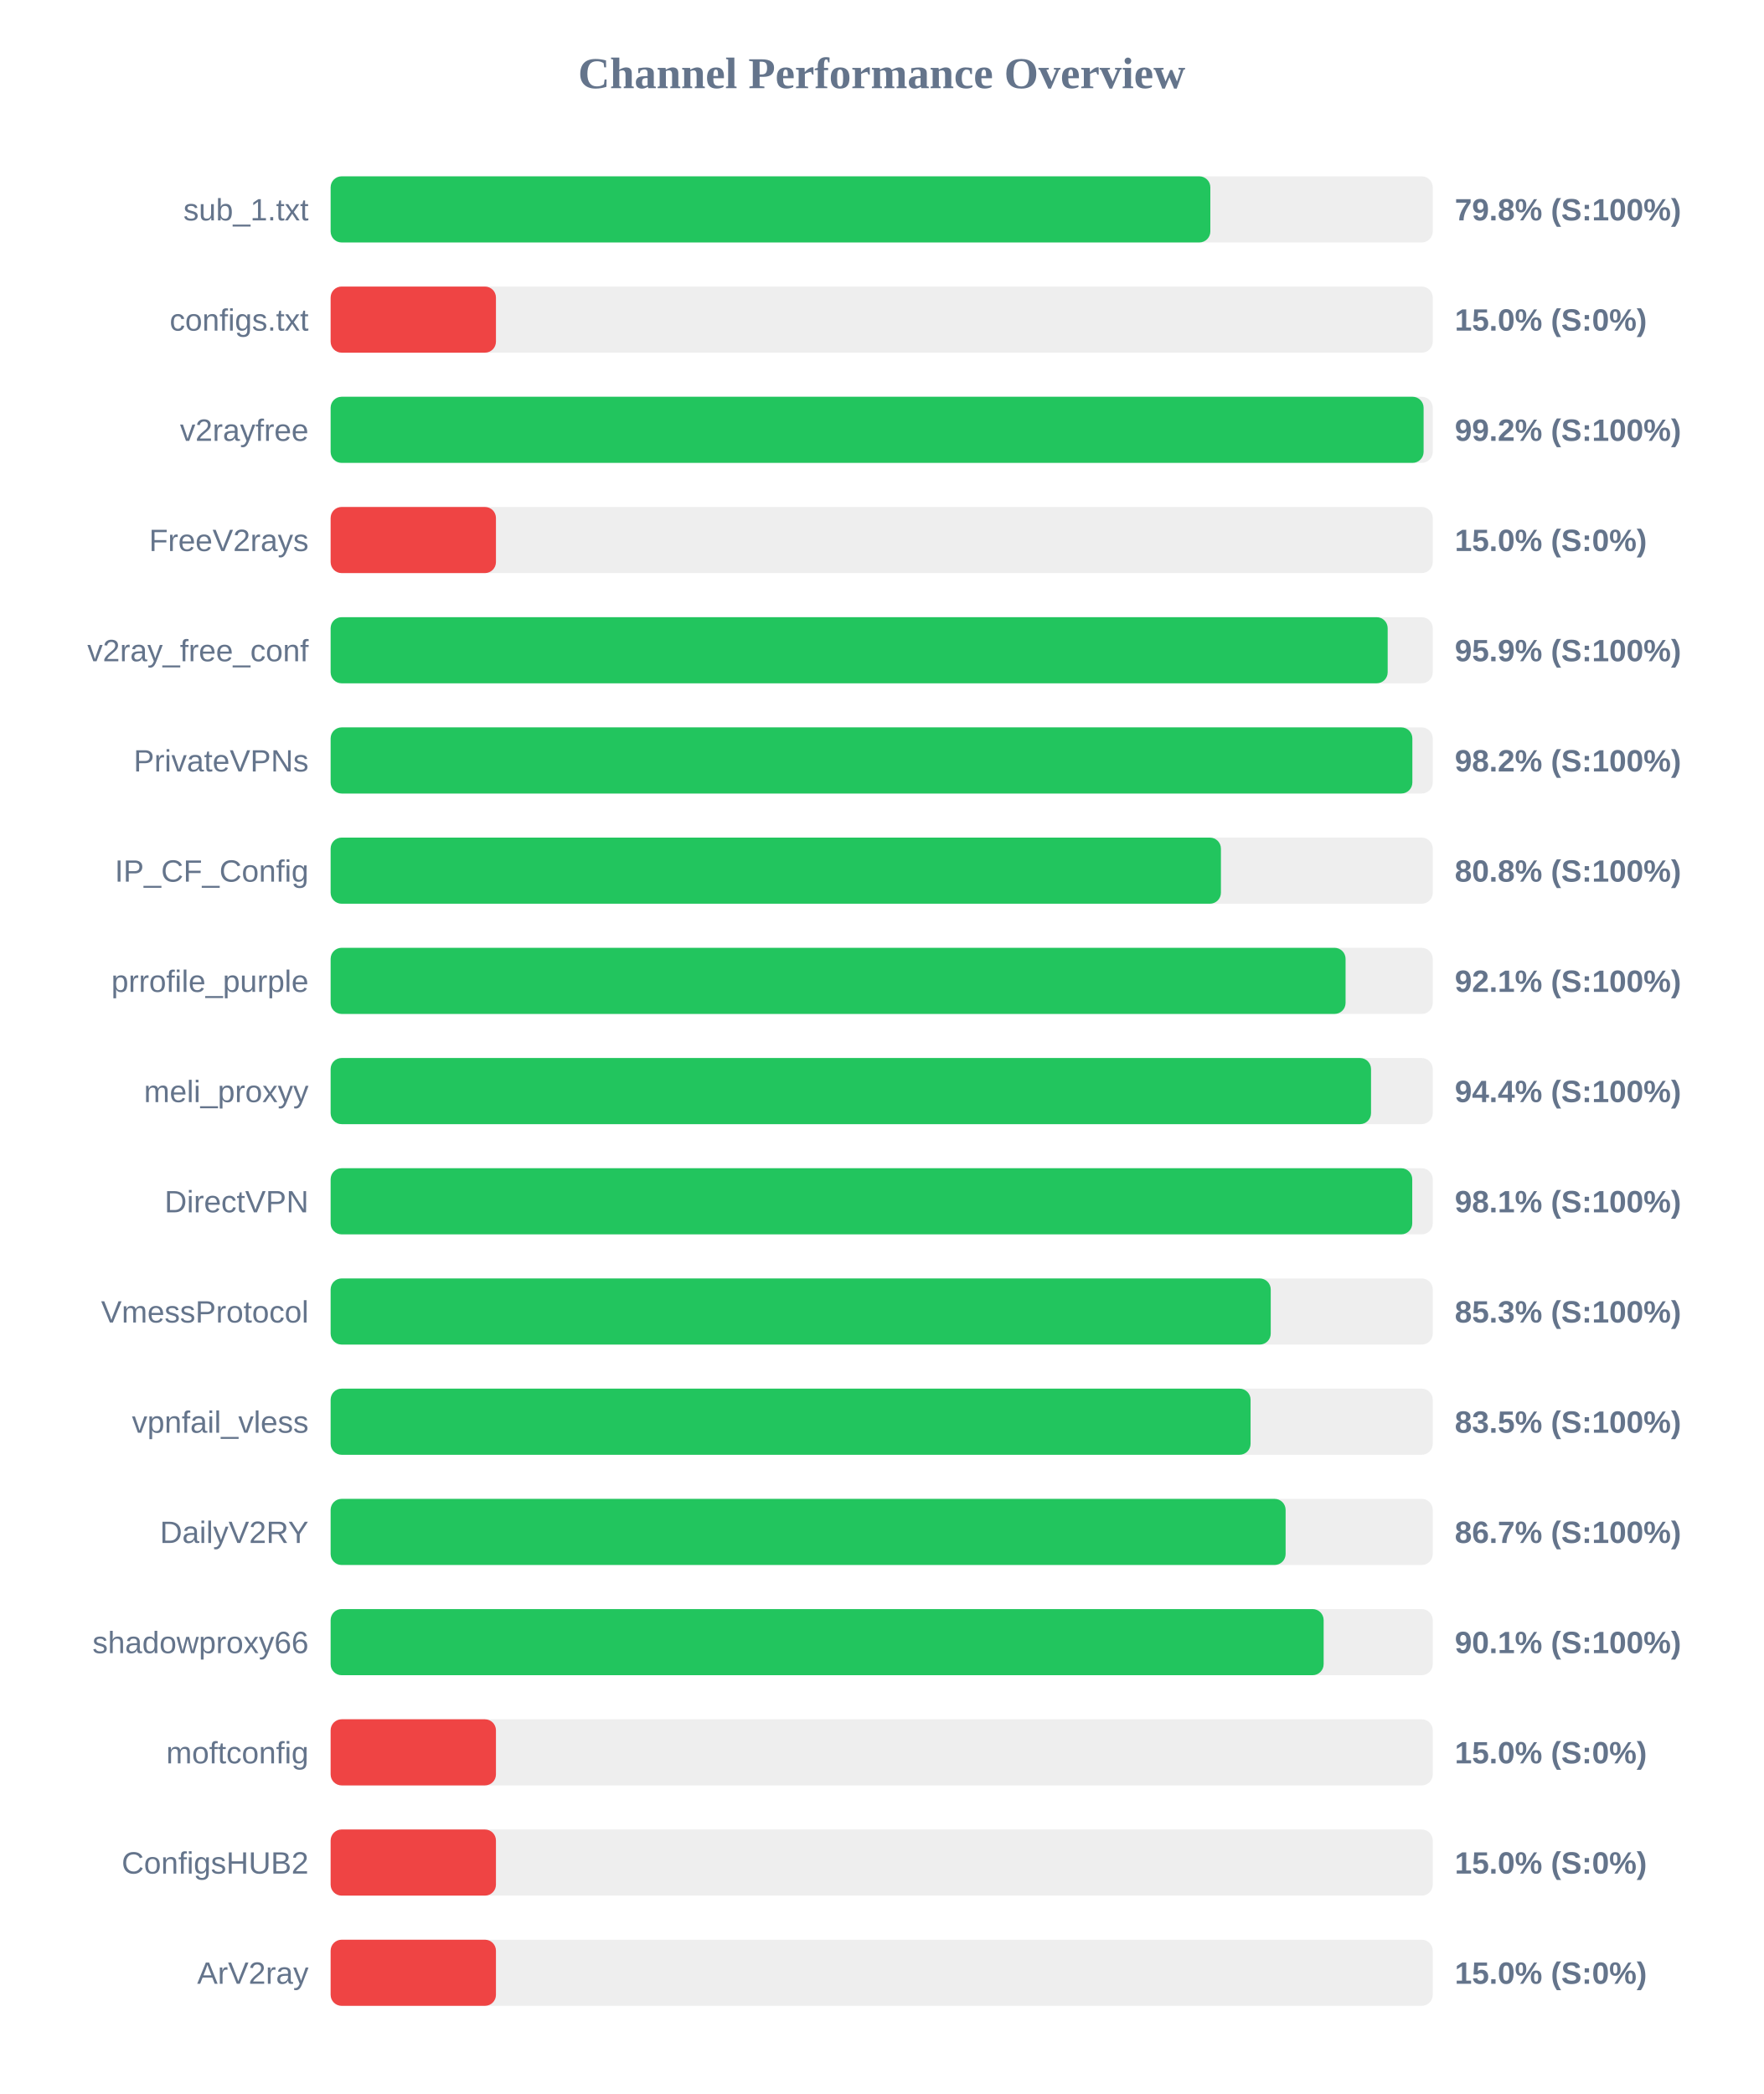
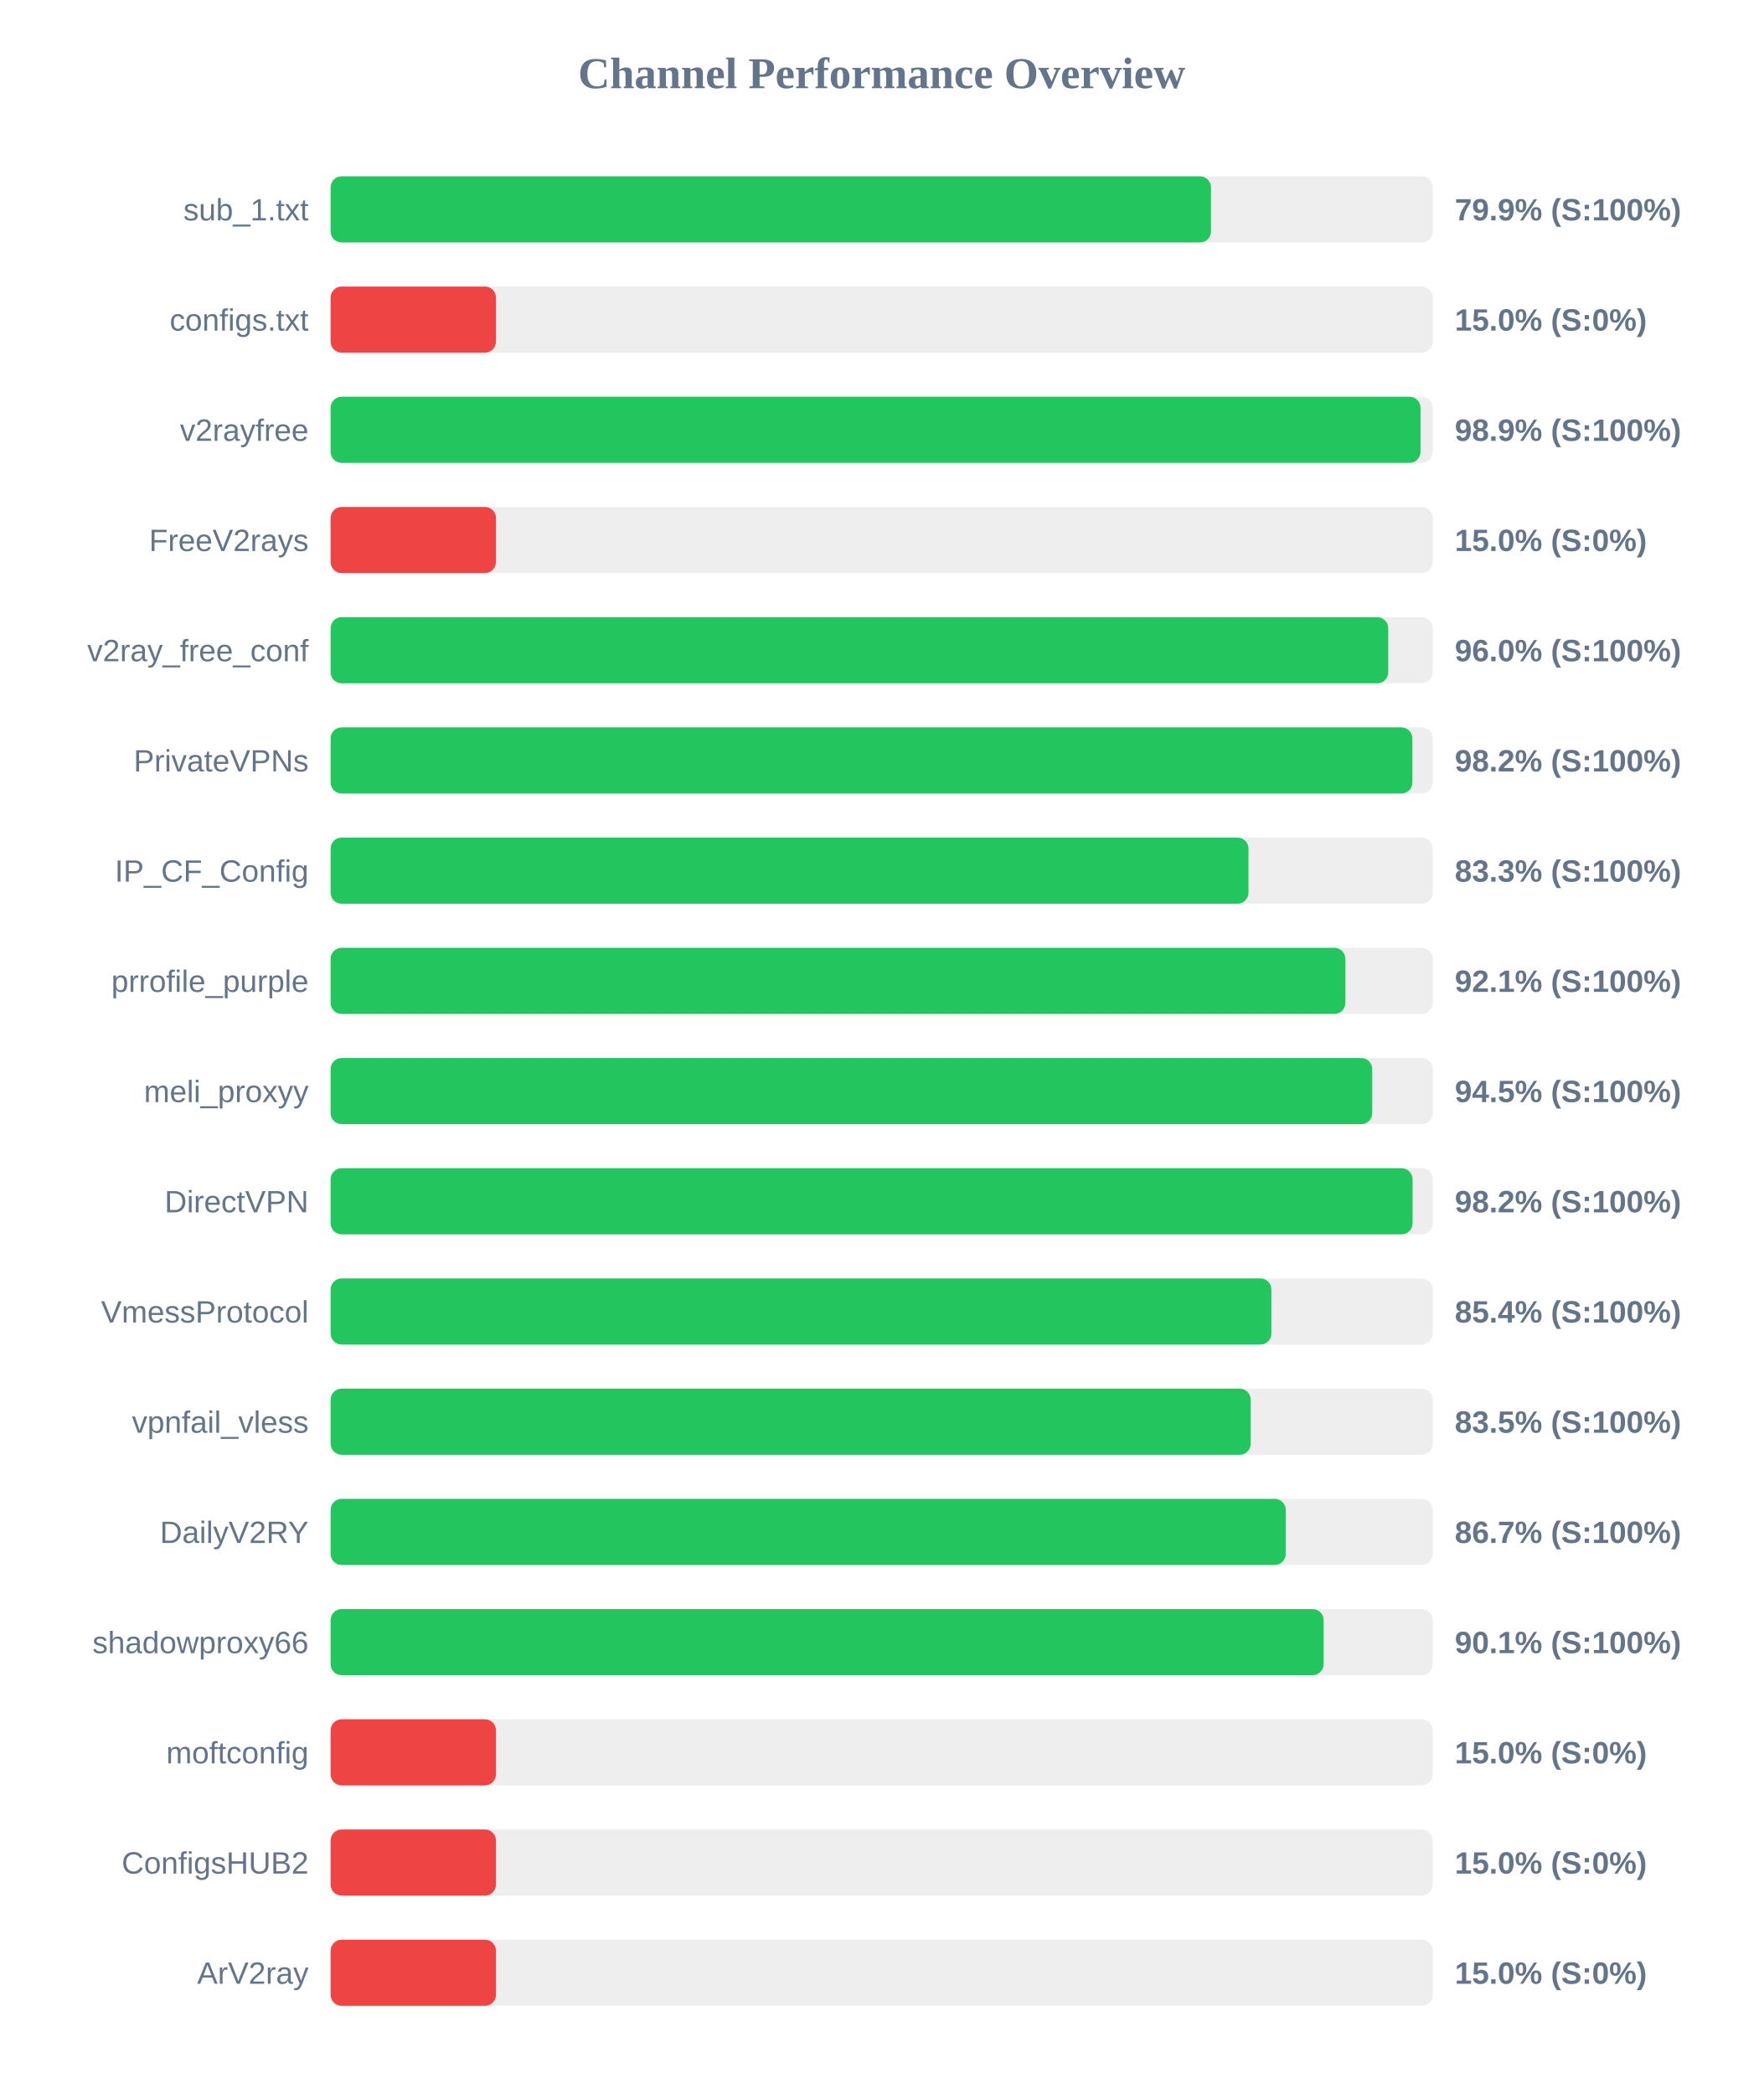
<svg xmlns="http://www.w3.org/2000/svg" width="800" height="950" version="1.1">
  <style>
        .row { font: 14px Arial; fill: #64748b; }
        .score { font: bold 14px Arial; fill: #64748b; }
    </style>
  <text x="400" y="40" text-anchor="middle" font-size="20px" font-weight="bold" fill="#64748b">Channel Performance Overview</text>
  <rect x="150" y="80" width="500" height="30" fill="#eee" rx="5" />
-   <rect x="150" y="80" width="399.1" height="30" fill="#22c55e" rx="5" />
+   <rect x="150" y="80" width="399.4" height="30" fill="#22c55e" rx="5" />
  <text x="140" y="100" text-anchor="end" class="row">sub_1.txt</text>
-   <text x="660" y="100" text-anchor="start" class="score">79.8% (S:100%)</text>
+   <text x="660" y="100" text-anchor="start" class="score">79.9% (S:100%)</text>
  <rect x="150" y="130" width="500" height="30" fill="#eee" rx="5" />
  <rect x="150" y="130" width="75.0" height="30" fill="#ef4444" rx="5" />
  <text x="140" y="150" text-anchor="end" class="row">configs.txt</text>
  <text x="660" y="150" text-anchor="start" class="score">15.0% (S:0%)</text>
  <rect x="150" y="180" width="500" height="30" fill="#eee" rx="5" />
-   <rect x="150" y="180" width="495.85" height="30" fill="#22c55e" rx="5" />
+   <rect x="150" y="180" width="494.45" height="30" fill="#22c55e" rx="5" />
  <text x="140" y="200" text-anchor="end" class="row">v2rayfree</text>
-   <text x="660" y="200" text-anchor="start" class="score">99.2% (S:100%)</text>
+   <text x="660" y="200" text-anchor="start" class="score">98.9% (S:100%)</text>
  <rect x="150" y="230" width="500" height="30" fill="#eee" rx="5" />
  <rect x="150" y="230" width="75.0" height="30" fill="#ef4444" rx="5" />
  <text x="140" y="250" text-anchor="end" class="row">FreeV2rays</text>
  <text x="660" y="250" text-anchor="start" class="score">15.0% (S:0%)</text>
  <rect x="150" y="280" width="500" height="30" fill="#eee" rx="5" />
-   <rect x="150" y="280" width="479.55" height="30" fill="#22c55e" rx="5" />
+   <rect x="150" y="280" width="479.8" height="30" fill="#22c55e" rx="5" />
  <text x="140" y="300" text-anchor="end" class="row">v2ray_free_conf</text>
-   <text x="660" y="300" text-anchor="start" class="score">95.9% (S:100%)</text>
+   <text x="660" y="300" text-anchor="start" class="score">96.0% (S:100%)</text>
  <rect x="150" y="330" width="500" height="30" fill="#eee" rx="5" />
  <rect x="150" y="330" width="490.75" height="30" fill="#22c55e" rx="5" />
  <text x="140" y="350" text-anchor="end" class="row">PrivateVPNs</text>
  <text x="660" y="350" text-anchor="start" class="score">98.2% (S:100%)</text>
  <rect x="150" y="380" width="500" height="30" fill="#eee" rx="5" />
-   <rect x="150" y="380" width="403.9" height="30" fill="#22c55e" rx="5" />
+   <rect x="150" y="380" width="416.4" height="30" fill="#22c55e" rx="5" />
  <text x="140" y="400" text-anchor="end" class="row">IP_CF_Config</text>
-   <text x="660" y="400" text-anchor="start" class="score">80.8% (S:100%)</text>
+   <text x="660" y="400" text-anchor="start" class="score">83.3% (S:100%)</text>
  <rect x="150" y="430" width="500" height="30" fill="#eee" rx="5" />
-   <rect x="150" y="430" width="460.45" height="30" fill="#22c55e" rx="5" />
+   <rect x="150" y="430" width="460.35" height="30" fill="#22c55e" rx="5" />
  <text x="140" y="450" text-anchor="end" class="row">prrofile_purple</text>
  <text x="660" y="450" text-anchor="start" class="score">92.1% (S:100%)</text>
  <rect x="150" y="480" width="500" height="30" fill="#eee" rx="5" />
-   <rect x="150" y="480" width="472.0" height="30" fill="#22c55e" rx="5" />
+   <rect x="150" y="480" width="472.55" height="30" fill="#22c55e" rx="5" />
  <text x="140" y="500" text-anchor="end" class="row">meli_proxyy</text>
-   <text x="660" y="500" text-anchor="start" class="score">94.4% (S:100%)</text>
+   <text x="660" y="500" text-anchor="start" class="score">94.5% (S:100%)</text>
  <rect x="150" y="530" width="500" height="30" fill="#eee" rx="5" />
-   <rect x="150" y="530" width="490.7" height="30" fill="#22c55e" rx="5" />
+   <rect x="150" y="530" width="490.85" height="30" fill="#22c55e" rx="5" />
  <text x="140" y="550" text-anchor="end" class="row">DirectVPN</text>
-   <text x="660" y="550" text-anchor="start" class="score">98.1% (S:100%)</text>
+   <text x="660" y="550" text-anchor="start" class="score">98.2% (S:100%)</text>
  <rect x="150" y="580" width="500" height="30" fill="#eee" rx="5" />
-   <rect x="150" y="580" width="426.5" height="30" fill="#22c55e" rx="5" />
+   <rect x="150" y="580" width="426.8" height="30" fill="#22c55e" rx="5" />
  <text x="140" y="600" text-anchor="end" class="row">VmessProtocol</text>
-   <text x="660" y="600" text-anchor="start" class="score">85.3% (S:100%)</text>
+   <text x="660" y="600" text-anchor="start" class="score">85.4% (S:100%)</text>
  <rect x="150" y="630" width="500" height="30" fill="#eee" rx="5" />
-   <rect x="150" y="630" width="417.35" height="30" fill="#22c55e" rx="5" />
+   <rect x="150" y="630" width="417.4" height="30" fill="#22c55e" rx="5" />
  <text x="140" y="650" text-anchor="end" class="row">vpnfail_vless</text>
  <text x="660" y="650" text-anchor="start" class="score">83.5% (S:100%)</text>
  <rect x="150" y="680" width="500" height="30" fill="#eee" rx="5" />
-   <rect x="150" y="680" width="433.25" height="30" fill="#22c55e" rx="5" />
+   <rect x="150" y="680" width="433.3" height="30" fill="#22c55e" rx="5" />
  <text x="140" y="700" text-anchor="end" class="row">DailyV2RY</text>
  <text x="660" y="700" text-anchor="start" class="score">86.7% (S:100%)</text>
  <rect x="150" y="730" width="500" height="30" fill="#eee" rx="5" />
  <rect x="150" y="730" width="450.5" height="30" fill="#22c55e" rx="5" />
  <text x="140" y="750" text-anchor="end" class="row">shadowproxy66</text>
  <text x="660" y="750" text-anchor="start" class="score">90.1% (S:100%)</text>
  <rect x="150" y="780" width="500" height="30" fill="#eee" rx="5" />
  <rect x="150" y="780" width="75.0" height="30" fill="#ef4444" rx="5" />
  <text x="140" y="800" text-anchor="end" class="row">moftconfig</text>
  <text x="660" y="800" text-anchor="start" class="score">15.0% (S:0%)</text>
  <rect x="150" y="830" width="500" height="30" fill="#eee" rx="5" />
  <rect x="150" y="830" width="75.0" height="30" fill="#ef4444" rx="5" />
  <text x="140" y="850" text-anchor="end" class="row">ConfigsHUB2</text>
  <text x="660" y="850" text-anchor="start" class="score">15.0% (S:0%)</text>
  <rect x="150" y="880" width="500" height="30" fill="#eee" rx="5" />
  <rect x="150" y="880" width="75.0" height="30" fill="#ef4444" rx="5" />
  <text x="140" y="900" text-anchor="end" class="row">ArV2ray</text>
  <text x="660" y="900" text-anchor="start" class="score">15.0% (S:0%)</text>
</svg>
